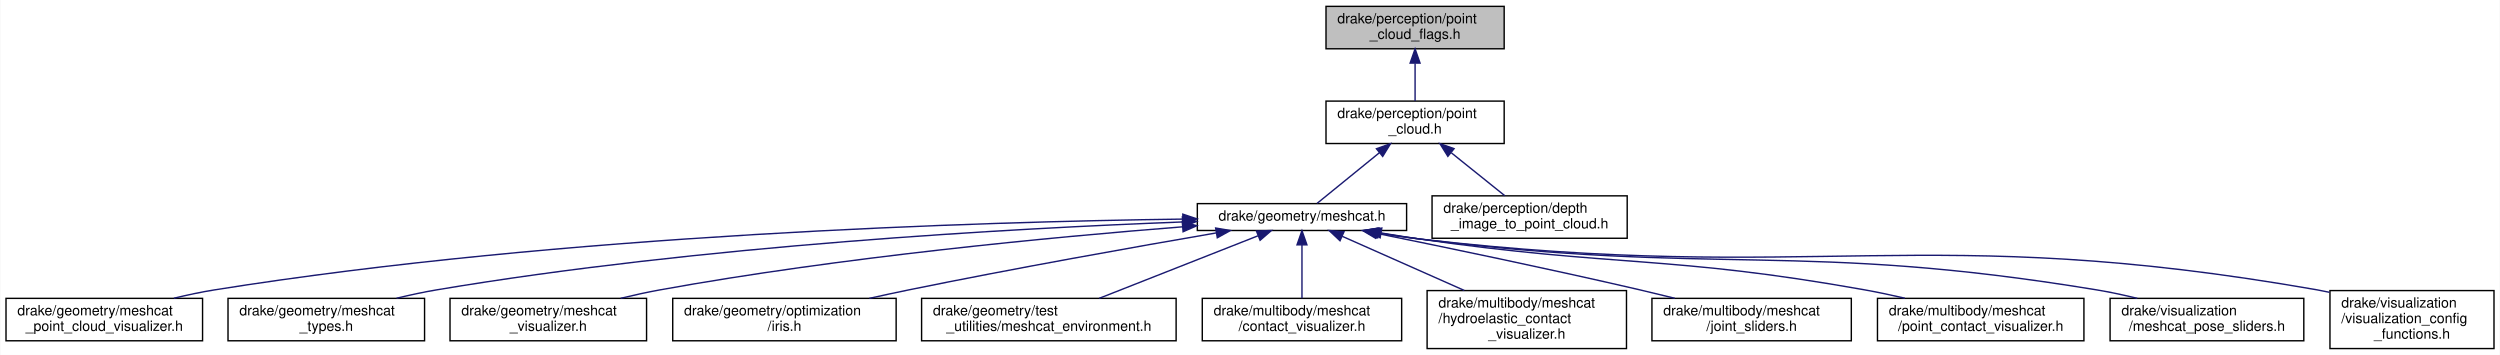
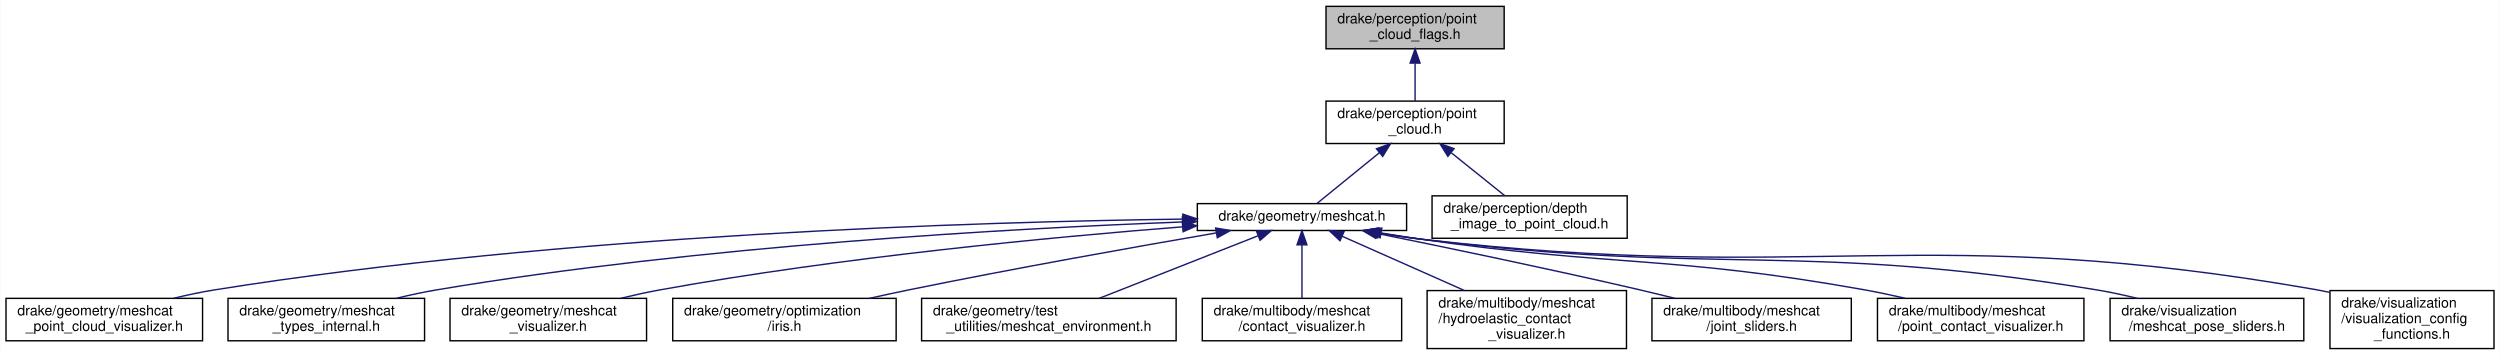
<svg xmlns="http://www.w3.org/2000/svg" xmlns:xlink="http://www.w3.org/1999/xlink" width="1768pt" height="251pt" viewBox="0.00 0.00 1767.50 251.00">
  <g id="graph0" class="graph" transform="scale(1 1) rotate(0) translate(4 247)">
    <polygon fill="white" stroke="transparent" points="-4,4 -4,-247 1763.5,-247 1763.5,4 -4,4" />
    <g id="node1" class="node">
      <g id="a_node1">
        <a xlink:title=" ">
          <polygon fill="#bfbfbf" stroke="black" points="933.5,-212.5 933.5,-242.5 1059.5,-242.5 1059.5,-212.5 933.5,-212.5" />
          <text text-anchor="start" x="941.5" y="-230.5" font-family="Helvetica,sans-Serif" font-size="10.00">drake/perception/point</text>
          <text text-anchor="middle" x="996.5" y="-219.5" font-family="Helvetica,sans-Serif" font-size="10.00">_cloud_flags.h</text>
        </a>
      </g>
    </g>
    <g id="node2" class="node">
      <g id="a_node2">
        <a xlink:href="point__cloud_8h.html" target="_top" xlink:title=" ">
          <polygon fill="white" stroke="black" points="933.5,-145.5 933.5,-175.5 1059.5,-175.5 1059.5,-145.5 933.5,-145.5" />
          <text text-anchor="start" x="941.5" y="-163.5" font-family="Helvetica,sans-Serif" font-size="10.00">drake/perception/point</text>
          <text text-anchor="middle" x="996.5" y="-152.5" font-family="Helvetica,sans-Serif" font-size="10.00">_cloud.h</text>
        </a>
      </g>
    </g>
    <g id="edge1" class="edge">
      <path fill="none" stroke="midnightblue" d="M996.5,-202.11C996.5,-193.15 996.5,-183.32 996.5,-175.58" />
      <polygon fill="midnightblue" stroke="midnightblue" points="993,-202.4 996.5,-212.4 1000,-202.4 993,-202.4" />
    </g>
    <g id="node3" class="node">
      <g id="a_node3">
        <a xlink:href="meshcat_8h.html" target="_top" xlink:title=" ">
          <polygon fill="white" stroke="black" points="842.5,-84 842.5,-103 990.5,-103 990.5,-84 842.5,-84" />
          <text text-anchor="middle" x="916.5" y="-91" font-family="Helvetica,sans-Serif" font-size="10.00">drake/geometry/meshcat.h</text>
        </a>
      </g>
    </g>
    <g id="edge2" class="edge">
      <path fill="none" stroke="midnightblue" d="M971.28,-139.01C956.43,-126.94 938.41,-112.3 927.2,-103.19" />
      <polygon fill="midnightblue" stroke="midnightblue" points="969.17,-141.81 979.14,-145.4 973.59,-136.37 969.17,-141.81" />
    </g>
    <g id="node15" class="node">
      <g id="a_node15">
        <a xlink:href="depth__image__to__point__cloud_8h.html" target="_top" xlink:title=" ">
          <polygon fill="white" stroke="black" points="1008.5,-78.5 1008.5,-108.5 1146.5,-108.5 1146.5,-78.5 1008.5,-78.5" />
          <text text-anchor="start" x="1016.5" y="-96.5" font-family="Helvetica,sans-Serif" font-size="10.00">drake/perception/depth</text>
          <text text-anchor="middle" x="1077.5" y="-85.5" font-family="Helvetica,sans-Serif" font-size="10.00">_image_to_point_cloud.h</text>
        </a>
      </g>
    </g>
    <g id="edge14" class="edge">
      <path fill="none" stroke="midnightblue" d="M1022.19,-138.88C1034.5,-129.01 1048.93,-117.43 1059.96,-108.58" />
      <polygon fill="midnightblue" stroke="midnightblue" points="1019.68,-136.41 1014.08,-145.4 1024.07,-141.87 1019.68,-136.41" />
    </g>
    <g id="node4" class="node">
      <g id="a_node4">
        <a xlink:href="meshcat__point__cloud__visualizer_8h.html" target="_top" xlink:title=" ">
          <polygon fill="white" stroke="black" points="0,-6 0,-36 139,-36 139,-6 0,-6" />
          <text text-anchor="start" x="8" y="-24" font-family="Helvetica,sans-Serif" font-size="10.00">drake/geometry/meshcat</text>
          <text text-anchor="middle" x="69.5" y="-13" font-family="Helvetica,sans-Serif" font-size="10.00">_point_cloud_visualizer.h</text>
        </a>
      </g>
    </g>
    <g id="edge3" class="edge">
      <path fill="none" stroke="midnightblue" d="M831.91,-92.05C689.68,-90.17 394.01,-81.35 147.5,-42 138.11,-40.5 128.21,-38.39 118.73,-36.09" />
      <polygon fill="midnightblue" stroke="midnightblue" points="832.25,-95.56 842.29,-92.18 832.34,-88.56 832.25,-95.56" />
    </g>
    <g id="node5" class="node">
      <g id="a_node5">
-         <a xlink:href="meshcat__types_8h.html" target="_top" xlink:title=" ">
+         <a xlink:href="meshcat__types__internal_8h.html" target="_top" xlink:title=" ">
          <polygon fill="white" stroke="black" points="157,-6 157,-36 296,-36 296,-6 157,-6" />
          <text text-anchor="start" x="165" y="-24" font-family="Helvetica,sans-Serif" font-size="10.00">drake/geometry/meshcat</text>
-           <text text-anchor="middle" x="226.5" y="-13" font-family="Helvetica,sans-Serif" font-size="10.00">_types.h</text>
+           <text text-anchor="middle" x="226.5" y="-13" font-family="Helvetica,sans-Serif" font-size="10.00">_types_internal.h</text>
        </a>
      </g>
    </g>
    <g id="edge4" class="edge">
      <path fill="none" stroke="midnightblue" d="M831.95,-90.03C713.35,-85.54 491.19,-73.41 304.5,-42 295.26,-40.45 285.52,-38.34 276.16,-36.07" />
      <polygon fill="midnightblue" stroke="midnightblue" points="831.93,-93.53 842.05,-90.4 832.18,-86.53 831.93,-93.53" />
    </g>
    <g id="node6" class="node">
      <g id="a_node6">
        <a xlink:href="meshcat__visualizer_8h.html" target="_top" xlink:title=" ">
          <polygon fill="white" stroke="black" points="314,-6 314,-36 453,-36 453,-6 314,-6" />
          <text text-anchor="start" x="322" y="-24" font-family="Helvetica,sans-Serif" font-size="10.00">drake/geometry/meshcat</text>
          <text text-anchor="middle" x="383.5" y="-13" font-family="Helvetica,sans-Serif" font-size="10.00">_visualizer.h</text>
        </a>
      </g>
    </g>
    <g id="edge5" class="edge">
      <path fill="none" stroke="midnightblue" d="M832.09,-86.59C740.54,-79.38 590.36,-65.18 462.5,-42 453.45,-40.36 443.9,-38.26 434.7,-36.05" />
      <polygon fill="midnightblue" stroke="midnightblue" points="831.89,-90.09 842.13,-87.38 832.43,-83.11 831.89,-90.09" />
    </g>
    <g id="node7" class="node">
      <g id="a_node7">
        <a xlink:href="iris_8h.html" target="_top" xlink:title=" ">
          <polygon fill="white" stroke="black" points="471.5,-6 471.5,-36 629.5,-36 629.5,-6 471.5,-6" />
          <text text-anchor="start" x="479.5" y="-24" font-family="Helvetica,sans-Serif" font-size="10.00">drake/geometry/optimization</text>
          <text text-anchor="middle" x="550.5" y="-13" font-family="Helvetica,sans-Serif" font-size="10.00">/iris.h</text>
        </a>
      </g>
    </g>
    <g id="edge6" class="edge">
      <path fill="none" stroke="midnightblue" d="M855.72,-82.25C799.3,-72.54 713.04,-57.23 638.5,-42 629.44,-40.15 619.89,-38.09 610.54,-36.01" />
      <polygon fill="midnightblue" stroke="midnightblue" points="855.45,-85.75 865.9,-83.99 856.63,-78.85 855.45,-85.75" />
    </g>
    <g id="node8" class="node">
      <g id="a_node8">
        <a xlink:href="meshcat__environment_8h.html" target="_top" xlink:title=" ">
          <polygon fill="white" stroke="black" points="647.5,-6 647.5,-36 827.5,-36 827.5,-6 647.5,-6" />
          <text text-anchor="start" x="655.5" y="-24" font-family="Helvetica,sans-Serif" font-size="10.00">drake/geometry/test</text>
          <text text-anchor="middle" x="737.5" y="-13" font-family="Helvetica,sans-Serif" font-size="10.00">_utilities/meshcat_environment.h</text>
        </a>
      </g>
    </g>
    <g id="edge7" class="edge">
      <path fill="none" stroke="midnightblue" d="M885.38,-80.24C854.07,-67.91 805.86,-48.92 773.06,-36.01" />
      <polygon fill="midnightblue" stroke="midnightblue" points="884.32,-83.59 894.91,-84 886.89,-77.07 884.32,-83.59" />
    </g>
    <g id="node9" class="node">
      <g id="a_node9">
        <a xlink:href="contact__visualizer_8h.html" target="_top" xlink:title=" ">
          <polygon fill="white" stroke="black" points="846,-6 846,-36 987,-36 987,-6 846,-6" />
          <text text-anchor="start" x="854" y="-24" font-family="Helvetica,sans-Serif" font-size="10.00">drake/multibody/meshcat</text>
          <text text-anchor="middle" x="916.5" y="-13" font-family="Helvetica,sans-Serif" font-size="10.00">/contact_visualizer.h</text>
        </a>
      </g>
    </g>
    <g id="edge8" class="edge">
      <path fill="none" stroke="midnightblue" d="M916.5,-73.74C916.5,-61.91 916.5,-46.88 916.5,-36.08" />
      <polygon fill="midnightblue" stroke="midnightblue" points="913,-73.86 916.5,-83.86 920,-73.86 913,-73.86" />
    </g>
    <g id="node10" class="node">
      <g id="a_node10">
        <a xlink:href="hydroelastic__contact__visualizer_8h.html" target="_top" xlink:title=" ">
          <polygon fill="white" stroke="black" points="1005,-0.5 1005,-41.5 1146,-41.5 1146,-0.5 1005,-0.5" />
          <text text-anchor="start" x="1013" y="-29.5" font-family="Helvetica,sans-Serif" font-size="10.00">drake/multibody/meshcat</text>
          <text text-anchor="start" x="1013" y="-18.5" font-family="Helvetica,sans-Serif" font-size="10.00">/hydroelastic_contact</text>
          <text text-anchor="middle" x="1075.5" y="-7.5" font-family="Helvetica,sans-Serif" font-size="10.00">_visualizer.h</text>
        </a>
      </g>
    </g>
    <g id="edge9" class="edge">
      <path fill="none" stroke="midnightblue" d="M944.94,-79.89C968.93,-69.25 1003.68,-53.84 1031.3,-41.6" />
      <polygon fill="midnightblue" stroke="midnightblue" points="943.4,-76.74 935.68,-84 946.24,-83.14 943.4,-76.74" />
    </g>
    <g id="node11" class="node">
      <g id="a_node11">
        <a xlink:href="joint__sliders_8h.html" target="_top" xlink:title=" ">
          <polygon fill="white" stroke="black" points="1164,-6 1164,-36 1305,-36 1305,-6 1164,-6" />
          <text text-anchor="start" x="1172" y="-24" font-family="Helvetica,sans-Serif" font-size="10.00">drake/multibody/meshcat</text>
          <text text-anchor="middle" x="1234.5" y="-13" font-family="Helvetica,sans-Serif" font-size="10.00">/joint_sliders.h</text>
        </a>
      </g>
    </g>
    <g id="edge10" class="edge">
      <path fill="none" stroke="midnightblue" d="M969.31,-81.97C1017.83,-72.14 1091.67,-56.82 1155.5,-42 1163.49,-40.14 1171.92,-38.1 1180.17,-36.06" />
      <polygon fill="midnightblue" stroke="midnightblue" points="968.46,-78.57 959.35,-83.98 969.85,-85.43 968.46,-78.57" />
    </g>
    <g id="node12" class="node">
      <g id="a_node12">
        <a xlink:href="point__contact__visualizer_8h.html" target="_top" xlink:title=" ">
          <polygon fill="white" stroke="black" points="1323.5,-6 1323.5,-36 1469.5,-36 1469.5,-6 1323.5,-6" />
          <text text-anchor="start" x="1331.5" y="-24" font-family="Helvetica,sans-Serif" font-size="10.00">drake/multibody/meshcat</text>
          <text text-anchor="middle" x="1396.5" y="-13" font-family="Helvetica,sans-Serif" font-size="10.00">/point_contact_visualizer.h</text>
        </a>
      </g>
    </g>
    <g id="edge11" class="edge">
      <path fill="none" stroke="midnightblue" d="M972.55,-82.24C981.55,-80.73 990.77,-79.26 999.5,-78 1138.97,-57.87 1175.78,-66.74 1314.5,-42 1323.73,-40.35 1333.47,-38.28 1342.89,-36.1" />
      <polygon fill="midnightblue" stroke="midnightblue" points="971.79,-78.82 962.52,-83.96 972.97,-85.72 971.79,-78.82" />
    </g>
    <g id="node13" class="node">
      <g id="a_node13">
        <a xlink:href="meshcat__pose__sliders_8h.html" target="_top" xlink:title=" ">
          <polygon fill="white" stroke="black" points="1488,-6 1488,-36 1625,-36 1625,-6 1488,-6" />
          <text text-anchor="start" x="1496" y="-24" font-family="Helvetica,sans-Serif" font-size="10.00">drake/visualization</text>
          <text text-anchor="middle" x="1556.5" y="-13" font-family="Helvetica,sans-Serif" font-size="10.00">/meshcat_pose_sliders.h</text>
        </a>
      </g>
    </g>
    <g id="edge12" class="edge">
      <path fill="none" stroke="midnightblue" d="M970.9,-82.21C980.41,-80.64 990.23,-79.16 999.5,-78 1211.35,-51.6 1267.84,-76.65 1478.5,-42 1487.88,-40.46 1497.78,-38.32 1507.26,-36.02" />
      <polygon fill="midnightblue" stroke="midnightblue" points="970.02,-78.81 960.75,-83.94 971.19,-85.71 970.02,-78.81" />
    </g>
    <g id="node14" class="node">
      <g id="a_node14">
        <a xlink:href="visualization__config__functions_8h.html" target="_top" xlink:title=" ">
          <polygon fill="white" stroke="black" points="1643.5,-0.5 1643.5,-41.5 1759.5,-41.5 1759.5,-0.5 1643.5,-0.5" />
          <text text-anchor="start" x="1651.5" y="-29.5" font-family="Helvetica,sans-Serif" font-size="10.00">drake/visualization</text>
          <text text-anchor="start" x="1651.5" y="-18.5" font-family="Helvetica,sans-Serif" font-size="10.00">/visualization_config</text>
          <text text-anchor="middle" x="1701.5" y="-7.5" font-family="Helvetica,sans-Serif" font-size="10.00">_functions.h</text>
        </a>
      </g>
    </g>
    <g id="edge13" class="edge">
      <path fill="none" stroke="midnightblue" d="M969.92,-82.23C979.73,-80.61 989.9,-79.11 999.5,-78 1280.31,-45.62 1356.06,-90.76 1634.5,-42 1637.37,-41.5 1640.29,-40.91 1643.23,-40.27" />
      <polygon fill="midnightblue" stroke="midnightblue" points="969.14,-78.81 959.87,-83.94 970.32,-85.71 969.14,-78.81" />
    </g>
  </g>
</svg>
